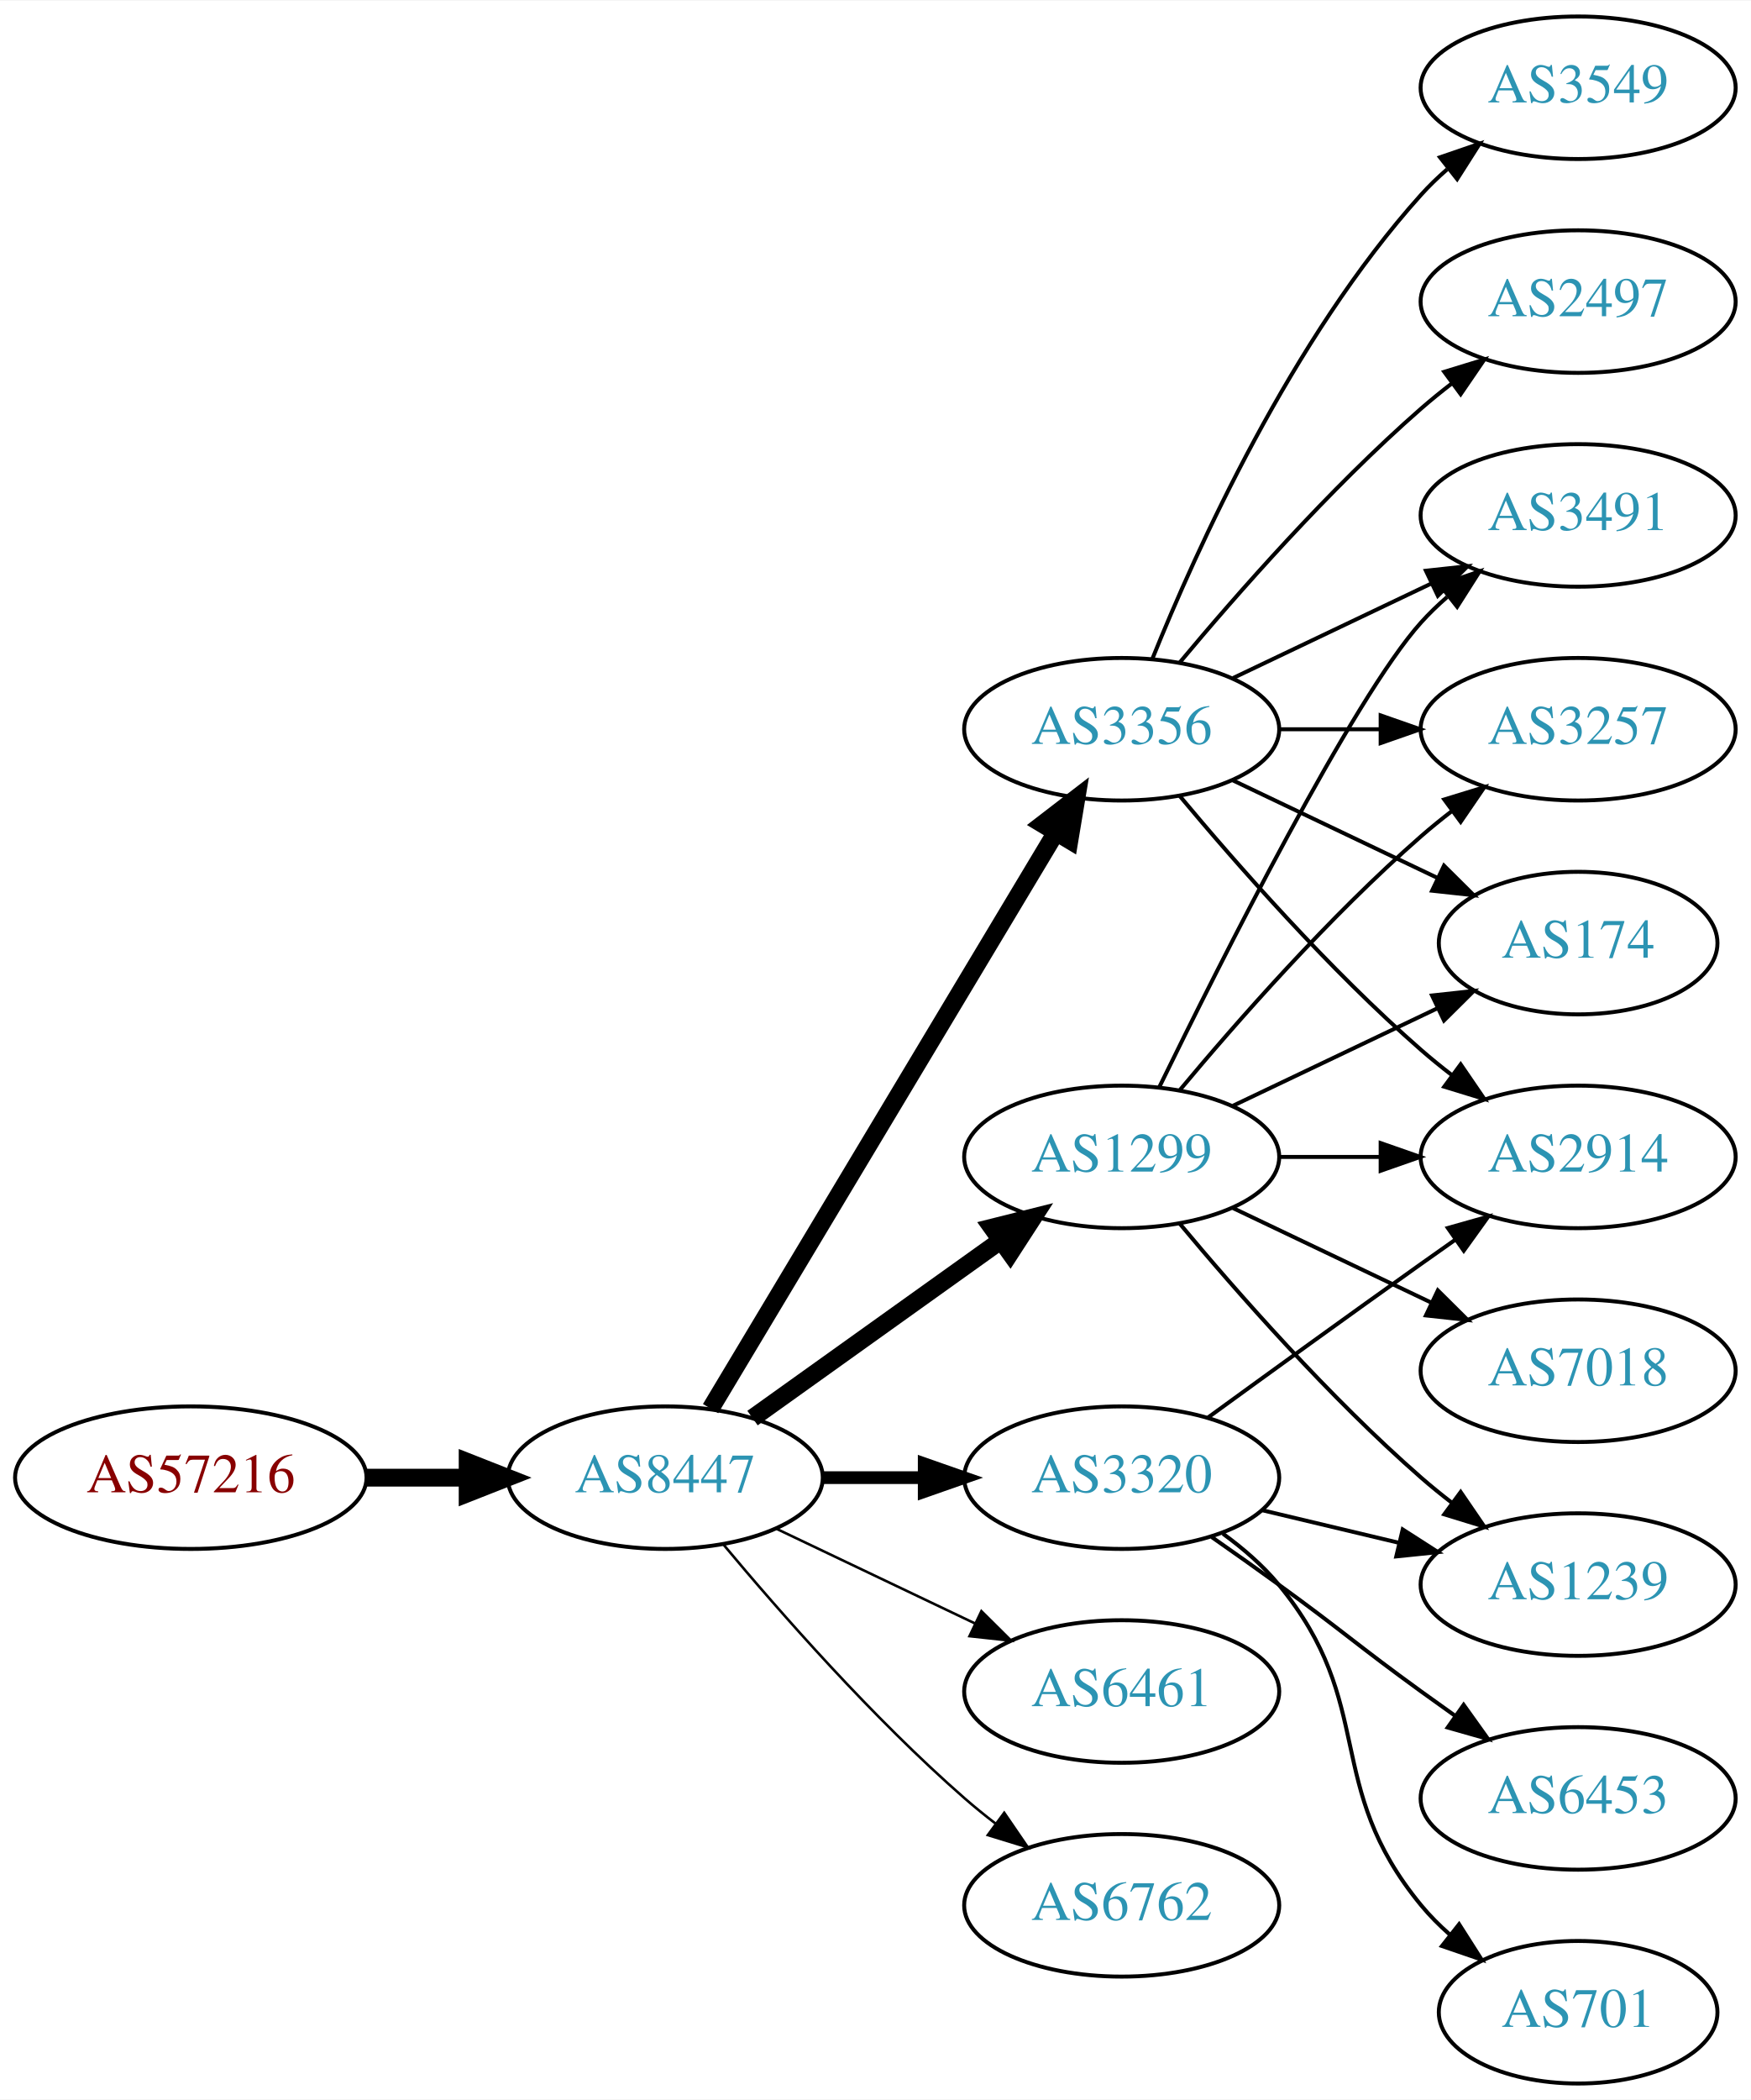
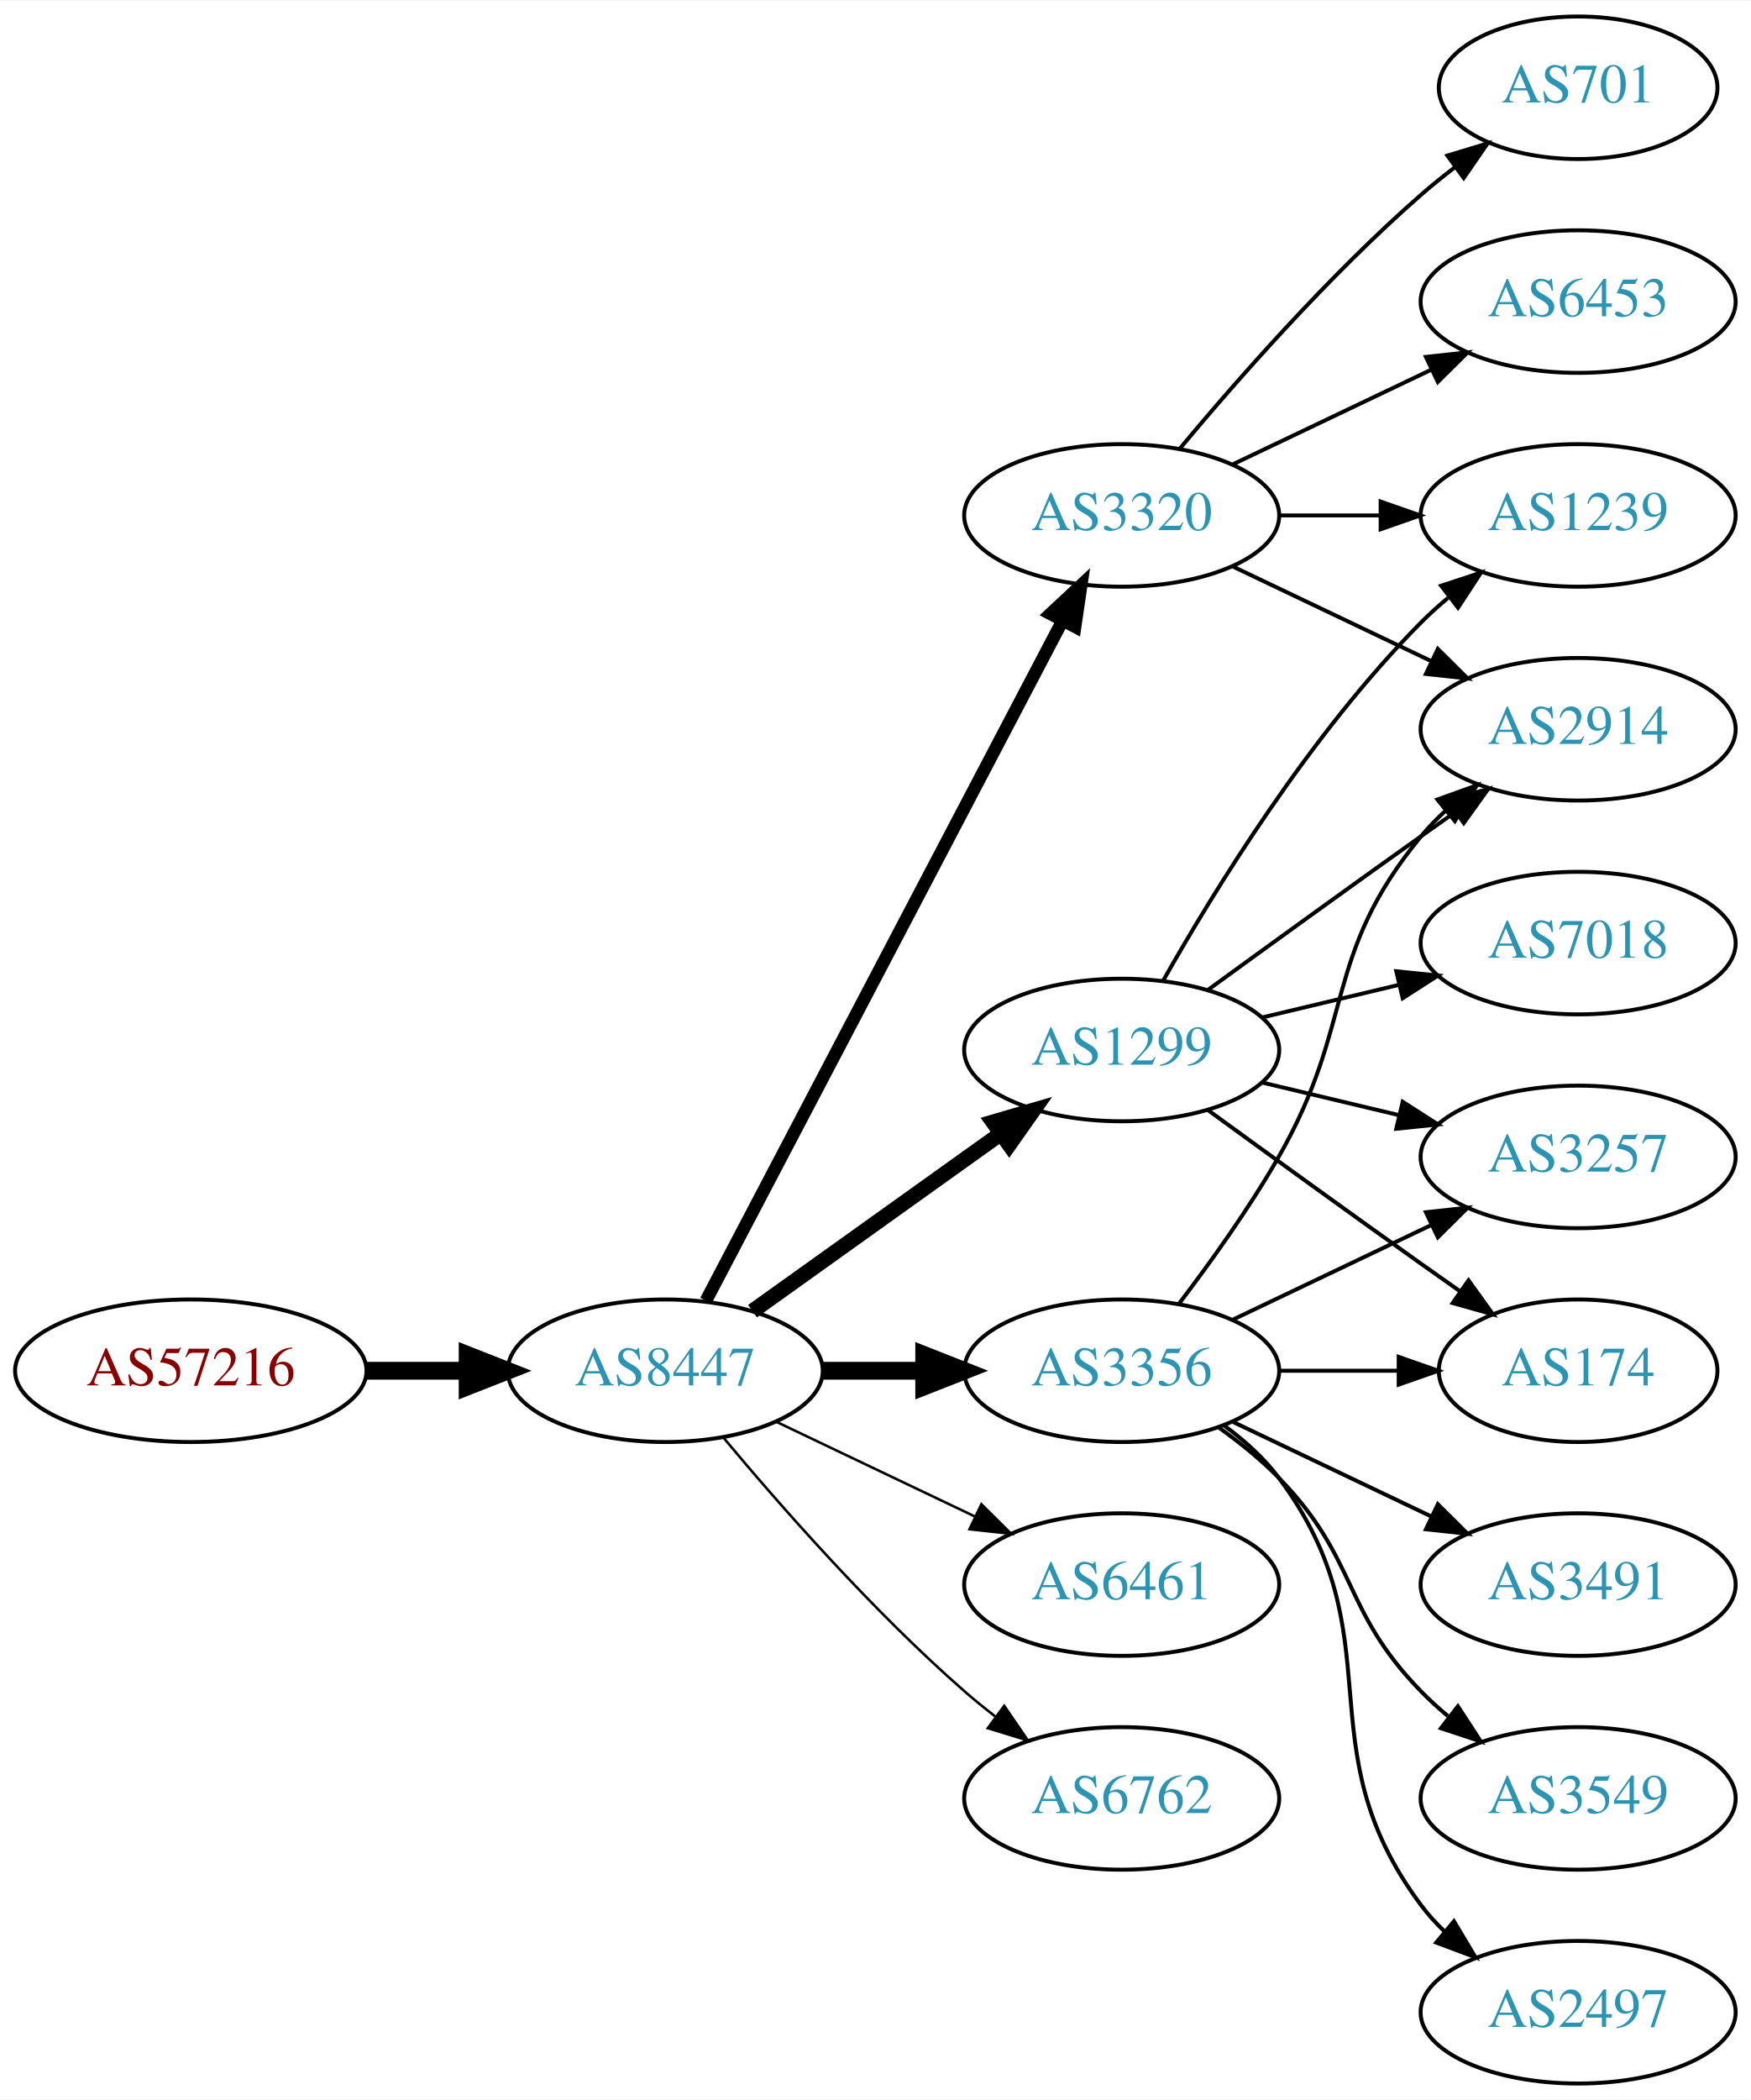
<svg xmlns="http://www.w3.org/2000/svg" xmlns:xlink="http://www.w3.org/1999/xlink" width="442pt" height="530pt" viewBox="0.00 0.00 442.27 530.00">
  <g id="graph0" class="graph" transform="scale(1 1) rotate(0) translate(4 526)">
    <polygon fill="white" stroke="none" points="-4,4 -4,-526 438.271,-526 438.271,4 -4,4" />
    <g id="node1" class="node">
      <g id="a_node1">
        <a xlink:href="/asn/57216" xlink:title="AS57216 ~ ARC-STYRIA-AS [AT]">
-           <ellipse fill="#ffffff" stroke="black" cx="44.196" cy="-153" rx="44.393" ry="18" />
-           <text text-anchor="middle" x="44.196" y="-149.3" font-family="Times,serif" font-size="14.00" fill="#880000">AS57216</text>
+           <ellipse fill="#ffffff" stroke="black" cx="44.196" cy="-180" rx="44.393" ry="18" />
+           <text text-anchor="middle" x="44.196" y="-176.3" font-family="Times,serif" font-size="14.00" fill="#880000">AS57216</text>
        </a>
      </g>
    </g>
    <g id="node2" class="node">
      <g id="a_node2">
        <a xlink:href="/asn/8447" xlink:title="AS8447 ~ A1 Telekom Austria AG [AT]">
-           <ellipse fill="#ffffff" stroke="black" cx="164.039" cy="-153" rx="39.794" ry="18" />
-           <text text-anchor="middle" x="164.039" y="-149.3" font-family="Times,serif" font-size="14.00" fill="#2c94b3">AS8447</text>
+           <ellipse fill="#ffffff" stroke="black" cx="164.039" cy="-180" rx="39.794" ry="18" />
+           <text text-anchor="middle" x="164.039" y="-176.3" font-family="Times,serif" font-size="14.00" fill="#2c94b3">AS8447</text>
        </a>
      </g>
    </g>
    <g id="edge1" class="edge">
-       <path fill="none" stroke="black" stroke-width="4.5" d="M88.407,-153C96.72,-153 105.482,-153 113.965,-153" />
-       <polygon fill="black" stroke="black" stroke-width="4.5" points="114.123,-156.938 124.123,-153 114.123,-149.063 114.123,-156.938" />
+       <path fill="none" stroke="black" stroke-width="4.5" d="M88.407,-180C96.72,-180 105.482,-180 113.965,-180" />
+       <polygon fill="black" stroke="black" stroke-width="4.5" points="114.123,-183.938 124.123,-180 114.123,-176.063 114.123,-183.938" />
    </g>
    <g id="node3" class="node">
      <g id="a_node3">
        <a xlink:href="/asn/3356" xlink:title="AS3356 ~ Level 3 Parent, LLC [US]">
-           <ellipse fill="#ffffff" stroke="black" cx="279.332" cy="-342" rx="39.794" ry="18" />
-           <text text-anchor="middle" x="279.332" y="-338.3" font-family="Times,serif" font-size="14.00" fill="#2c94b3">AS3356</text>
+           <ellipse fill="#ffffff" stroke="black" cx="279.332" cy="-180" rx="39.794" ry="18" />
+           <text text-anchor="middle" x="279.332" y="-176.3" font-family="Times,serif" font-size="14.00" fill="#2c94b3">AS3356</text>
        </a>
      </g>
    </g>
    <g id="edge2" class="edge">
-       <path fill="none" stroke="black" stroke-width="4.5" d="M175.494,-170.442C195.475,-203.775 239.18,-276.686 262.666,-315.866" />
-       <polygon fill="black" stroke="black" stroke-width="4.5" points="259.383,-318.048 267.902,-324.6 266.137,-313.999 259.383,-318.048" />
+       <path fill="none" stroke="black" stroke-width="4.5" d="M203.711,-180C211.914,-180 220.678,-180 229.21,-180" />
+       <polygon fill="black" stroke="black" stroke-width="4.5" points="229.449,-183.938 239.449,-180 229.449,-176.063 229.449,-183.938" />
    </g>
    <g id="node4" class="node">
      <g id="a_node4">
        <a xlink:href="/asn/1299" xlink:title="AS1299 ~ Telia Carrier [EU]">
-           <ellipse fill="#ffffff" stroke="black" cx="279.332" cy="-234" rx="39.794" ry="18" />
-           <text text-anchor="middle" x="279.332" y="-230.3" font-family="Times,serif" font-size="14.00" fill="#2c94b3">AS1299</text>
+           <ellipse fill="#ffffff" stroke="black" cx="279.332" cy="-261" rx="39.794" ry="18" />
+           <text text-anchor="middle" x="279.332" y="-257.3" font-family="Times,serif" font-size="14.00" fill="#2c94b3">AS1299</text>
        </a>
      </g>
    </g>
    <g id="edge3" class="edge">
-       <path fill="none" stroke="black" stroke-width="4.5" d="M186.083,-168.046C203.697,-180.639 229.036,-198.755 248.701,-212.816" />
-       <polygon fill="black" stroke="black" stroke-width="4.5" points="246.591,-216.147 257.016,-218.76 251.171,-209.741 246.591,-216.147" />
+       <path fill="none" stroke="black" stroke-width="3.857" d="M186.083,-195.046C203.697,-207.639 229.036,-225.755 248.701,-239.816" />
+       <polygon fill="black" stroke="black" stroke-width="3.857" points="246.845,-242.791 257.016,-245.76 250.917,-237.097 246.845,-242.791" />
    </g>
    <g id="node5" class="node">
      <g id="a_node5">
        <a xlink:href="/asn/3320" xlink:title="AS3320 ~ DTAG [DE]">
-           <ellipse fill="#ffffff" stroke="black" cx="279.332" cy="-153" rx="39.794" ry="18" />
-           <text text-anchor="middle" x="279.332" y="-149.3" font-family="Times,serif" font-size="14.00" fill="#2c94b3">AS3320</text>
+           <ellipse fill="#ffffff" stroke="black" cx="279.332" cy="-396" rx="39.794" ry="18" />
+           <text text-anchor="middle" x="279.332" y="-392.3" font-family="Times,serif" font-size="14.00" fill="#2c94b3">AS3320</text>
        </a>
      </g>
    </g>
    <g id="edge4" class="edge">
-       <path fill="none" stroke="black" stroke-width="3.214" d="M203.711,-153C211.914,-153 220.678,-153 229.21,-153" />
-       <polygon fill="black" stroke="black" stroke-width="3.214" points="229.449,-156.5 239.449,-153 229.449,-149.5 229.449,-156.5" />
+       <path fill="none" stroke="black" stroke-width="3.214" d="M174.31,-197.676C194.151,-235.505 240.829,-324.499 264.316,-369.278" />
+       <polygon fill="black" stroke="black" stroke-width="3.214" points="261.347,-371.152 269.091,-378.383 267.546,-367.901 261.347,-371.152" />
    </g>
    <g id="node6" class="node">
      <g id="a_node6">
-         <a xlink:href="/asn/6461" xlink:title="AS6461 ~ ZAYO-6461 [US]">
-           <ellipse fill="#ffffff" stroke="black" cx="279.332" cy="-99" rx="39.794" ry="18" />
-           <text text-anchor="middle" x="279.332" y="-95.3" font-family="Times,serif" font-size="14.00" fill="#2c94b3">AS6461</text>
+         <a xlink:href="/asn/6461" xlink:title="AS6461 ~ Zayo Bandwidth [US]">
+           <ellipse fill="#ffffff" stroke="black" cx="279.332" cy="-126" rx="39.794" ry="18" />
+           <text text-anchor="middle" x="279.332" y="-122.3" font-family="Times,serif" font-size="14.00" fill="#2c94b3">AS6461</text>
        </a>
      </g>
    </g>
    <g id="edge5" class="edge">
-       <path fill="none" stroke="black" stroke-width="0.643" d="M192.175,-140.066C207.169,-132.919 225.99,-123.948 242.213,-116.215" />
-       <polygon fill="black" stroke="black" stroke-width="0.643" points="243.895,-119.291 251.417,-111.829 240.884,-112.972 243.895,-119.291" />
+       <path fill="none" stroke="black" stroke-width="0.643" d="M192.175,-167.066C207.169,-159.919 225.99,-150.948 242.213,-143.215" />
+       <polygon fill="black" stroke="black" stroke-width="0.643" points="243.895,-146.291 251.417,-138.829 240.884,-139.972 243.895,-146.291" />
    </g>
    <g id="node7" class="node">
      <g id="a_node7">
        <a xlink:href="/asn/6762" xlink:title="AS6762 ~ TELECOM ITALIA SPARKLE S.p.A. [IT]">
-           <ellipse fill="#ffffff" stroke="black" cx="279.332" cy="-45" rx="39.794" ry="18" />
-           <text text-anchor="middle" x="279.332" y="-41.3" font-family="Times,serif" font-size="14.00" fill="#2c94b3">AS6762</text>
+           <ellipse fill="#ffffff" stroke="black" cx="279.332" cy="-72" rx="39.794" ry="18" />
+           <text text-anchor="middle" x="279.332" y="-68.3" font-family="Times,serif" font-size="14.00" fill="#2c94b3">AS6762</text>
        </a>
      </g>
    </g>
    <g id="edge6" class="edge">
-       <path fill="none" stroke="black" stroke-width="0.643" d="M178.669,-136.183C192.951,-119.071 216.498,-92.255 239.685,-72 242.151,-69.846 244.789,-67.706 247.487,-65.628" />
-       <polygon fill="black" stroke="black" stroke-width="0.643" points="249.66,-68.375 255.641,-59.63 245.512,-62.736 249.66,-68.375" />
+       <path fill="none" stroke="black" stroke-width="0.643" d="M178.669,-163.183C192.951,-146.071 216.498,-119.255 239.685,-99 242.151,-96.846 244.789,-94.706 247.487,-92.628" />
+       <polygon fill="black" stroke="black" stroke-width="0.643" points="249.66,-95.375 255.641,-86.63 245.512,-89.736 249.66,-95.375" />
    </g>
    <g id="node8" class="node">
      <g id="a_node8">
        <a xlink:href="/asn/2914" xlink:title="AS2914 ~ NTT America, Inc. [US]">
-           <ellipse fill="#ffffff" stroke="black" cx="394.625" cy="-234" rx="39.794" ry="18" />
-           <text text-anchor="middle" x="394.625" y="-230.3" font-family="Times,serif" font-size="14.00" fill="#2c94b3">AS2914</text>
+           <ellipse fill="#ffffff" stroke="black" cx="394.625" cy="-342" rx="39.794" ry="18" />
+           <text text-anchor="middle" x="394.625" y="-338.3" font-family="Times,serif" font-size="14.00" fill="#2c94b3">AS2914</text>
        </a>
      </g>
    </g>
    <g id="edge7" class="edge">
-       <path fill="none" stroke="black" d="M293.962,-325.183C308.244,-308.071 331.791,-281.255 354.978,-261 357.444,-258.846 360.082,-256.706 362.78,-254.628" />
-       <polygon fill="black" stroke="black" points="364.953,-257.375 370.934,-248.63 360.805,-251.736 364.953,-257.375" />
+       <path fill="none" stroke="black" d="M293.793,-196.913C301.686,-207.27 311.535,-220.992 318.978,-234 338.543,-268.194 329.913,-284.606 354.978,-315 356.833,-317.25 358.92,-319.396 361.139,-321.424" />
+       <polygon fill="black" stroke="black" points="359.075,-324.256 369.044,-327.844 363.488,-318.823 359.075,-324.256" />
    </g>
    <g id="node9" class="node">
      <g id="a_node9">
-         <a xlink:href="/asn/3549" xlink:title="AS3549 ~ Level 3 Parent, LLC [US]">
-           <ellipse fill="#ffffff" stroke="black" cx="394.625" cy="-504" rx="39.794" ry="18" />
-           <text text-anchor="middle" x="394.625" y="-500.3" font-family="Times,serif" font-size="14.00" fill="#2c94b3">AS3549</text>
+         <a xlink:href="/asn/3491" xlink:title="AS3491 ~ PCCW Global, Inc. [US]">
+           <ellipse fill="#ffffff" stroke="black" cx="394.625" cy="-126" rx="39.794" ry="18" />
+           <text text-anchor="middle" x="394.625" y="-122.3" font-family="Times,serif" font-size="14.00" fill="#2c94b3">AS3491</text>
        </a>
      </g>
    </g>
    <g id="edge8" class="edge">
-       <path fill="none" stroke="black" d="M287.079,-359.787C298.13,-387.243 322.184,-440.578 354.978,-477 356.98,-479.224 359.199,-481.363 361.532,-483.397" />
-       <polygon fill="black" stroke="black" points="359.73,-486.433 369.751,-489.873 364.062,-480.935 359.73,-486.433" />
+       <path fill="none" stroke="black" d="M307.468,-167.066C322.462,-159.919 341.283,-150.948 357.506,-143.215" />
+       <polygon fill="black" stroke="black" points="359.188,-146.291 366.71,-138.829 356.177,-139.972 359.188,-146.291" />
    </g>
    <g id="node10" class="node">
      <g id="a_node10">
-         <a xlink:href="/asn/3491" xlink:title="AS3491 ~ PCCW Global, Inc. [US]">
-           <ellipse fill="#ffffff" stroke="black" cx="394.625" cy="-396" rx="39.794" ry="18" />
-           <text text-anchor="middle" x="394.625" y="-392.3" font-family="Times,serif" font-size="14.00" fill="#2c94b3">AS3491</text>
+         <a xlink:href="/asn/3549" xlink:title="AS3549 ~ Level 3 Parent, LLC [US]">
+           <ellipse fill="#ffffff" stroke="black" cx="394.625" cy="-72" rx="39.794" ry="18" />
+           <text text-anchor="middle" x="394.625" y="-68.3" font-family="Times,serif" font-size="14.00" fill="#2c94b3">AS3549</text>
        </a>
      </g>
    </g>
    <g id="edge9" class="edge">
-       <path fill="none" stroke="black" d="M307.468,-354.934C322.462,-362.081 341.283,-371.052 357.506,-378.785" />
-       <polygon fill="black" stroke="black" points="356.177,-382.028 366.71,-383.171 359.188,-375.709 356.177,-382.028" />
+       <path fill="none" stroke="black" d="M303.926,-165.611C309.182,-161.852 314.513,-157.563 318.978,-153 339.151,-132.383 334.806,-119.617 354.978,-99 357.071,-96.861 359.354,-94.782 361.731,-92.79" />
+       <polygon fill="black" stroke="black" points="364.249,-95.268 370.031,-86.389 359.974,-89.725 364.249,-95.268" />
    </g>
    <g id="node11" class="node">
      <g id="a_node11">
-         <a xlink:href="/asn/2497" xlink:title="AS2497 ~ Internet Initiative Japan Inc. [JP]">
-           <ellipse fill="#ffffff" stroke="black" cx="394.625" cy="-450" rx="39.794" ry="18" />
-           <text text-anchor="middle" x="394.625" y="-446.3" font-family="Times,serif" font-size="14.00" fill="#2c94b3">AS2497</text>
+         <a xlink:href="/asn/3257" xlink:title="AS3257 ~ GTT [DE]">
+           <ellipse fill="#ffffff" stroke="black" cx="394.625" cy="-234" rx="39.794" ry="18" />
+           <text text-anchor="middle" x="394.625" y="-230.3" font-family="Times,serif" font-size="14.00" fill="#2c94b3">AS3257</text>
        </a>
      </g>
    </g>
    <g id="edge10" class="edge">
-       <path fill="none" stroke="black" d="M293.962,-358.817C308.244,-375.929 331.791,-402.745 354.978,-423 357.444,-425.154 360.082,-427.294 362.78,-429.372" />
-       <polygon fill="black" stroke="black" points="360.805,-432.264 370.934,-435.37 364.953,-426.625 360.805,-432.264" />
+       <path fill="none" stroke="black" d="M307.468,-192.934C322.462,-200.081 341.283,-209.052 357.506,-216.785" />
+       <polygon fill="black" stroke="black" points="356.177,-220.028 366.71,-221.171 359.188,-213.709 356.177,-220.028" />
    </g>
    <g id="node12" class="node">
      <g id="a_node12">
-         <a xlink:href="/asn/3257" xlink:title="AS3257 ~ GTT [DE]">
-           <ellipse fill="#ffffff" stroke="black" cx="394.625" cy="-342" rx="39.794" ry="18" />
-           <text text-anchor="middle" x="394.625" y="-338.3" font-family="Times,serif" font-size="14.00" fill="#2c94b3">AS3257</text>
+         <a xlink:href="/asn/2497" xlink:title="AS2497 ~ Internet Initiative Japan Inc. [JP]">
+           <ellipse fill="#ffffff" stroke="black" cx="394.625" cy="-18" rx="39.794" ry="18" />
+           <text text-anchor="middle" x="394.625" y="-14.3" font-family="Times,serif" font-size="14.00" fill="#2c94b3">AS2497</text>
        </a>
      </g>
    </g>
    <g id="edge11" class="edge">
-       <path fill="none" stroke="black" d="M319.004,-342C327.207,-342 335.971,-342 344.503,-342" />
-       <polygon fill="black" stroke="black" points="344.742,-345.5 354.742,-342 344.742,-338.5 344.742,-345.5" />
+       <path fill="none" stroke="black" d="M305.262,-166.118C310.338,-162.389 315.256,-157.984 318.978,-153 349.249,-112.458 324.707,-85.542 354.978,-45 356.723,-42.664 358.73,-40.455 360.893,-38.383" />
+       <polygon fill="black" stroke="black" points="363.253,-40.973 368.694,-31.882 358.771,-35.595 363.253,-40.973" />
    </g>
    <g id="node13" class="node">
      <g id="a_node13">
        <a xlink:href="/asn/174" xlink:title="AS174 ~ Cogent Communications [US]">
-           <ellipse fill="#ffffff" stroke="black" cx="394.625" cy="-288" rx="35.194" ry="18" />
-           <text text-anchor="middle" x="394.625" y="-284.3" font-family="Times,serif" font-size="14.00" fill="#2c94b3">AS174</text>
+           <ellipse fill="#ffffff" stroke="black" cx="394.625" cy="-180" rx="35.194" ry="18" />
+           <text text-anchor="middle" x="394.625" y="-176.3" font-family="Times,serif" font-size="14.00" fill="#2c94b3">AS174</text>
        </a>
      </g>
    </g>
    <g id="edge12" class="edge">
-       <path fill="none" stroke="black" d="M307.468,-329.066C322.9,-321.71 342.385,-312.423 358.92,-304.541" />
-       <polygon fill="black" stroke="black" points="360.741,-307.551 368.262,-300.089 357.729,-301.232 360.741,-307.551" />
-     </g>
-     <g id="edge17" class="edge">
-       <path fill="none" stroke="black" d="M319.004,-234C327.207,-234 335.971,-234 344.503,-234" />
-       <polygon fill="black" stroke="black" points="344.742,-237.5 354.742,-234 344.742,-230.5 344.742,-237.5" />
-     </g>
-     <g id="edge14" class="edge">
-       <path fill="none" stroke="black" d="M288.769,-251.511C304.388,-283.509 337.774,-349.893 354.978,-369 356.98,-371.224 359.199,-373.363 361.532,-375.397" />
-       <polygon fill="black" stroke="black" points="359.73,-378.433 369.751,-381.873 364.062,-372.935 359.73,-378.433" />
+       <path fill="none" stroke="black" d="M319.004,-180C328.709,-180 339.2,-180 349.163,-180" />
+       <polygon fill="black" stroke="black" points="349.299,-183.5 359.299,-180 349.299,-176.5 349.299,-183.5" />
+     </g>
+     <g id="edge16" class="edge">
+       <path fill="none" stroke="black" d="M301.18,-276.222C316.114,-287.091 336.727,-302.025 354.978,-315 357.799,-317.005 360.742,-319.085 363.69,-321.159" />
+       <polygon fill="black" stroke="black" points="361.717,-324.05 371.914,-326.926 365.736,-318.319 361.717,-324.05" />
+     </g>
+     <g id="edge15" class="edge">
+       <path fill="none" stroke="black" d="M314.939,-252.752C325.81,-250.162 337.964,-247.265 349.407,-244.538" />
+       <polygon fill="black" stroke="black" points="350.313,-247.92 359.229,-242.197 348.69,-241.111 350.313,-247.92" />
    </g>
    <g id="edge13" class="edge">
-       <path fill="none" stroke="black" d="M293.962,-250.817C308.244,-267.929 331.791,-294.745 354.978,-315 357.444,-317.154 360.082,-319.294 362.78,-321.372" />
-       <polygon fill="black" stroke="black" points="360.805,-324.264 370.934,-327.37 364.953,-318.625 360.805,-324.264" />
-     </g>
-     <g id="edge16" class="edge">
-       <path fill="none" stroke="black" d="M307.468,-246.934C322.9,-254.29 342.385,-263.577 358.92,-271.459" />
-       <polygon fill="black" stroke="black" points="357.729,-274.768 368.262,-275.911 360.741,-268.449 357.729,-274.768" />
+       <path fill="none" stroke="black" d="M301.18,-245.778C316.114,-234.909 336.727,-219.975 354.978,-207 358.188,-204.718 361.557,-202.339 364.912,-199.982" />
+       <polygon fill="black" stroke="black" points="366.94,-202.834 373.123,-194.23 362.924,-197.101 366.94,-202.834" />
    </g>
    <g id="node14" class="node">
      <g id="a_node14">
-         <a xlink:href="/asn/7018" xlink:title="AS7018 ~ AT&amp;T Services, Inc. [US]">
-           <ellipse fill="#ffffff" stroke="black" cx="394.625" cy="-180" rx="39.794" ry="18" />
-           <text text-anchor="middle" x="394.625" y="-176.3" font-family="Times,serif" font-size="14.00" fill="#2c94b3">AS7018</text>
-         </a>
-       </g>
-     </g>
-     <g id="edge15" class="edge">
-       <path fill="none" stroke="black" d="M307.468,-221.066C322.462,-213.919 341.283,-204.948 357.506,-197.215" />
-       <polygon fill="black" stroke="black" points="359.188,-200.291 366.71,-192.829 356.177,-193.972 359.188,-200.291" />
+         <a xlink:href="/asn/1239" xlink:title="AS1239 ~ Sprint [US]">
+           <ellipse fill="#ffffff" stroke="black" cx="394.625" cy="-396" rx="39.794" ry="18" />
+           <text text-anchor="middle" x="394.625" y="-392.3" font-family="Times,serif" font-size="14.00" fill="#2c94b3">AS1239</text>
+         </a>
+       </g>
+     </g>
+     <g id="edge14" class="edge">
+       <path fill="none" stroke="black" d="M289.791,-278.49C302.573,-301.096 327.005,-340.886 354.978,-369 357.089,-371.121 359.385,-373.188 361.77,-375.171" />
+       <polygon fill="black" stroke="black" points="360.023,-378.242 370.086,-381.556 364.286,-372.69 360.023,-378.242" />
    </g>
    <g id="node15" class="node">
      <g id="a_node15">
-         <a xlink:href="/asn/1239" xlink:title="AS1239 ~ Sprint [US]">
-           <ellipse fill="#ffffff" stroke="black" cx="394.625" cy="-126" rx="39.794" ry="18" />
-           <text text-anchor="middle" x="394.625" y="-122.3" font-family="Times,serif" font-size="14.00" fill="#2c94b3">AS1239</text>
-         </a>
-       </g>
+         <a xlink:href="/asn/7018" xlink:title="AS7018 ~ AT&amp;T Services, Inc. [US]">
+           <ellipse fill="#ffffff" stroke="black" cx="394.625" cy="-288" rx="39.794" ry="18" />
+           <text text-anchor="middle" x="394.625" y="-284.3" font-family="Times,serif" font-size="14.00" fill="#2c94b3">AS7018</text>
+         </a>
+       </g>
+     </g>
+     <g id="edge17" class="edge">
+       <path fill="none" stroke="black" d="M314.939,-269.248C325.81,-271.838 337.964,-274.735 349.407,-277.462" />
+       <polygon fill="black" stroke="black" points="348.69,-280.889 359.229,-279.803 350.313,-274.08 348.69,-280.889" />
    </g>
    <g id="edge18" class="edge">
-       <path fill="none" stroke="black" d="M293.962,-217.183C308.244,-200.071 331.791,-173.255 354.978,-153 357.444,-150.846 360.082,-148.706 362.78,-146.628" />
-       <polygon fill="black" stroke="black" points="364.953,-149.375 370.934,-140.63 360.805,-143.736 364.953,-149.375" />
+       <path fill="none" stroke="black" d="M307.468,-383.066C322.462,-375.919 341.283,-366.948 357.506,-359.215" />
+       <polygon fill="black" stroke="black" points="359.188,-362.291 366.71,-354.829 356.177,-355.972 359.188,-362.291" />
    </g>
    <g id="edge19" class="edge">
-       <path fill="none" stroke="black" d="M301.18,-168.222C316.114,-179.091 336.727,-194.025 354.978,-207 357.799,-209.005 360.742,-211.085 363.69,-213.159" />
-       <polygon fill="black" stroke="black" points="361.717,-216.05 371.914,-218.926 365.736,-210.319 361.717,-216.05" />
-     </g>
-     <g id="edge20" class="edge">
-       <path fill="none" stroke="black" d="M314.939,-144.752C325.81,-142.162 337.964,-139.265 349.407,-136.538" />
-       <polygon fill="black" stroke="black" points="350.313,-139.92 359.229,-134.197 348.69,-133.111 350.313,-139.92" />
+       <path fill="none" stroke="black" d="M319.004,-396C327.207,-396 335.971,-396 344.503,-396" />
+       <polygon fill="black" stroke="black" points="344.742,-399.5 354.742,-396 344.742,-392.5 344.742,-399.5" />
    </g>
    <g id="node16" class="node">
      <g id="a_node16">
-         <a xlink:href="/asn/6453" xlink:title="AS6453 ~ TATA COMMUNICATIONS (AMERICA) INC [US]">
-           <ellipse fill="#ffffff" stroke="black" cx="394.625" cy="-72" rx="39.794" ry="18" />
-           <text text-anchor="middle" x="394.625" y="-68.3" font-family="Times,serif" font-size="14.00" fill="#2c94b3">AS6453</text>
-         </a>
-       </g>
-     </g>
-     <g id="edge21" class="edge">
-       <path fill="none" stroke="black" d="M302.089,-137.991C307.623,-134.121 313.542,-129.936 318.978,-126 335.178,-114.271 338.778,-110.729 354.978,-99 357.781,-96.971 360.712,-94.875 363.653,-92.79" />
-       <polygon fill="black" stroke="black" points="365.704,-95.627 371.868,-87.009 361.675,-89.903 365.704,-95.627" />
+         <a xlink:href="/asn/701" xlink:title="AS701 ~ UUNET [US]">
+           <ellipse fill="#ffffff" stroke="black" cx="394.625" cy="-504" rx="35.194" ry="18" />
+           <text text-anchor="middle" x="394.625" y="-500.3" font-family="Times,serif" font-size="14.00" fill="#2c94b3">AS701</text>
+         </a>
+       </g>
+     </g>
+     <g id="edge20" class="edge">
+       <path fill="none" stroke="black" d="M293.962,-412.817C308.244,-429.929 331.791,-456.745 354.978,-477 357.648,-479.332 360.521,-481.648 363.451,-483.886" />
+       <polygon fill="black" stroke="black" points="361.602,-486.87 371.742,-489.939 365.729,-481.216 361.602,-486.87" />
    </g>
    <g id="node17" class="node">
      <g id="a_node17">
-         <a xlink:href="/asn/701" xlink:title="AS701 ~ UUNET [US]">
-           <ellipse fill="#ffffff" stroke="black" cx="394.625" cy="-18" rx="35.194" ry="18" />
-           <text text-anchor="middle" x="394.625" y="-14.3" font-family="Times,serif" font-size="14.00" fill="#2c94b3">AS701</text>
-         </a>
-       </g>
-     </g>
-     <g id="edge22" class="edge">
-       <path fill="none" stroke="black" d="M304.912,-138.844C310.007,-135.128 315.02,-130.799 318.978,-126 344.043,-95.606 329.913,-75.394 354.978,-45 357.113,-42.411 359.556,-39.959 362.152,-37.666" />
-       <polygon fill="black" stroke="black" points="364.56,-40.224 370.251,-31.288 360.229,-34.725 364.56,-40.224" />
+         <a xlink:href="/asn/6453" xlink:title="AS6453 ~ TATA COMMUNICATIONS (AMERICA) INC [US]">
+           <ellipse fill="#ffffff" stroke="black" cx="394.625" cy="-450" rx="39.794" ry="18" />
+           <text text-anchor="middle" x="394.625" y="-446.3" font-family="Times,serif" font-size="14.00" fill="#2c94b3">AS6453</text>
+         </a>
+       </g>
+     </g>
+     <g id="edge21" class="edge">
+       <path fill="none" stroke="black" d="M307.468,-408.934C322.462,-416.081 341.283,-425.052 357.506,-432.785" />
+       <polygon fill="black" stroke="black" points="356.177,-436.028 366.71,-437.171 359.188,-429.709 356.177,-436.028" />
    </g>
  </g>
</svg>
